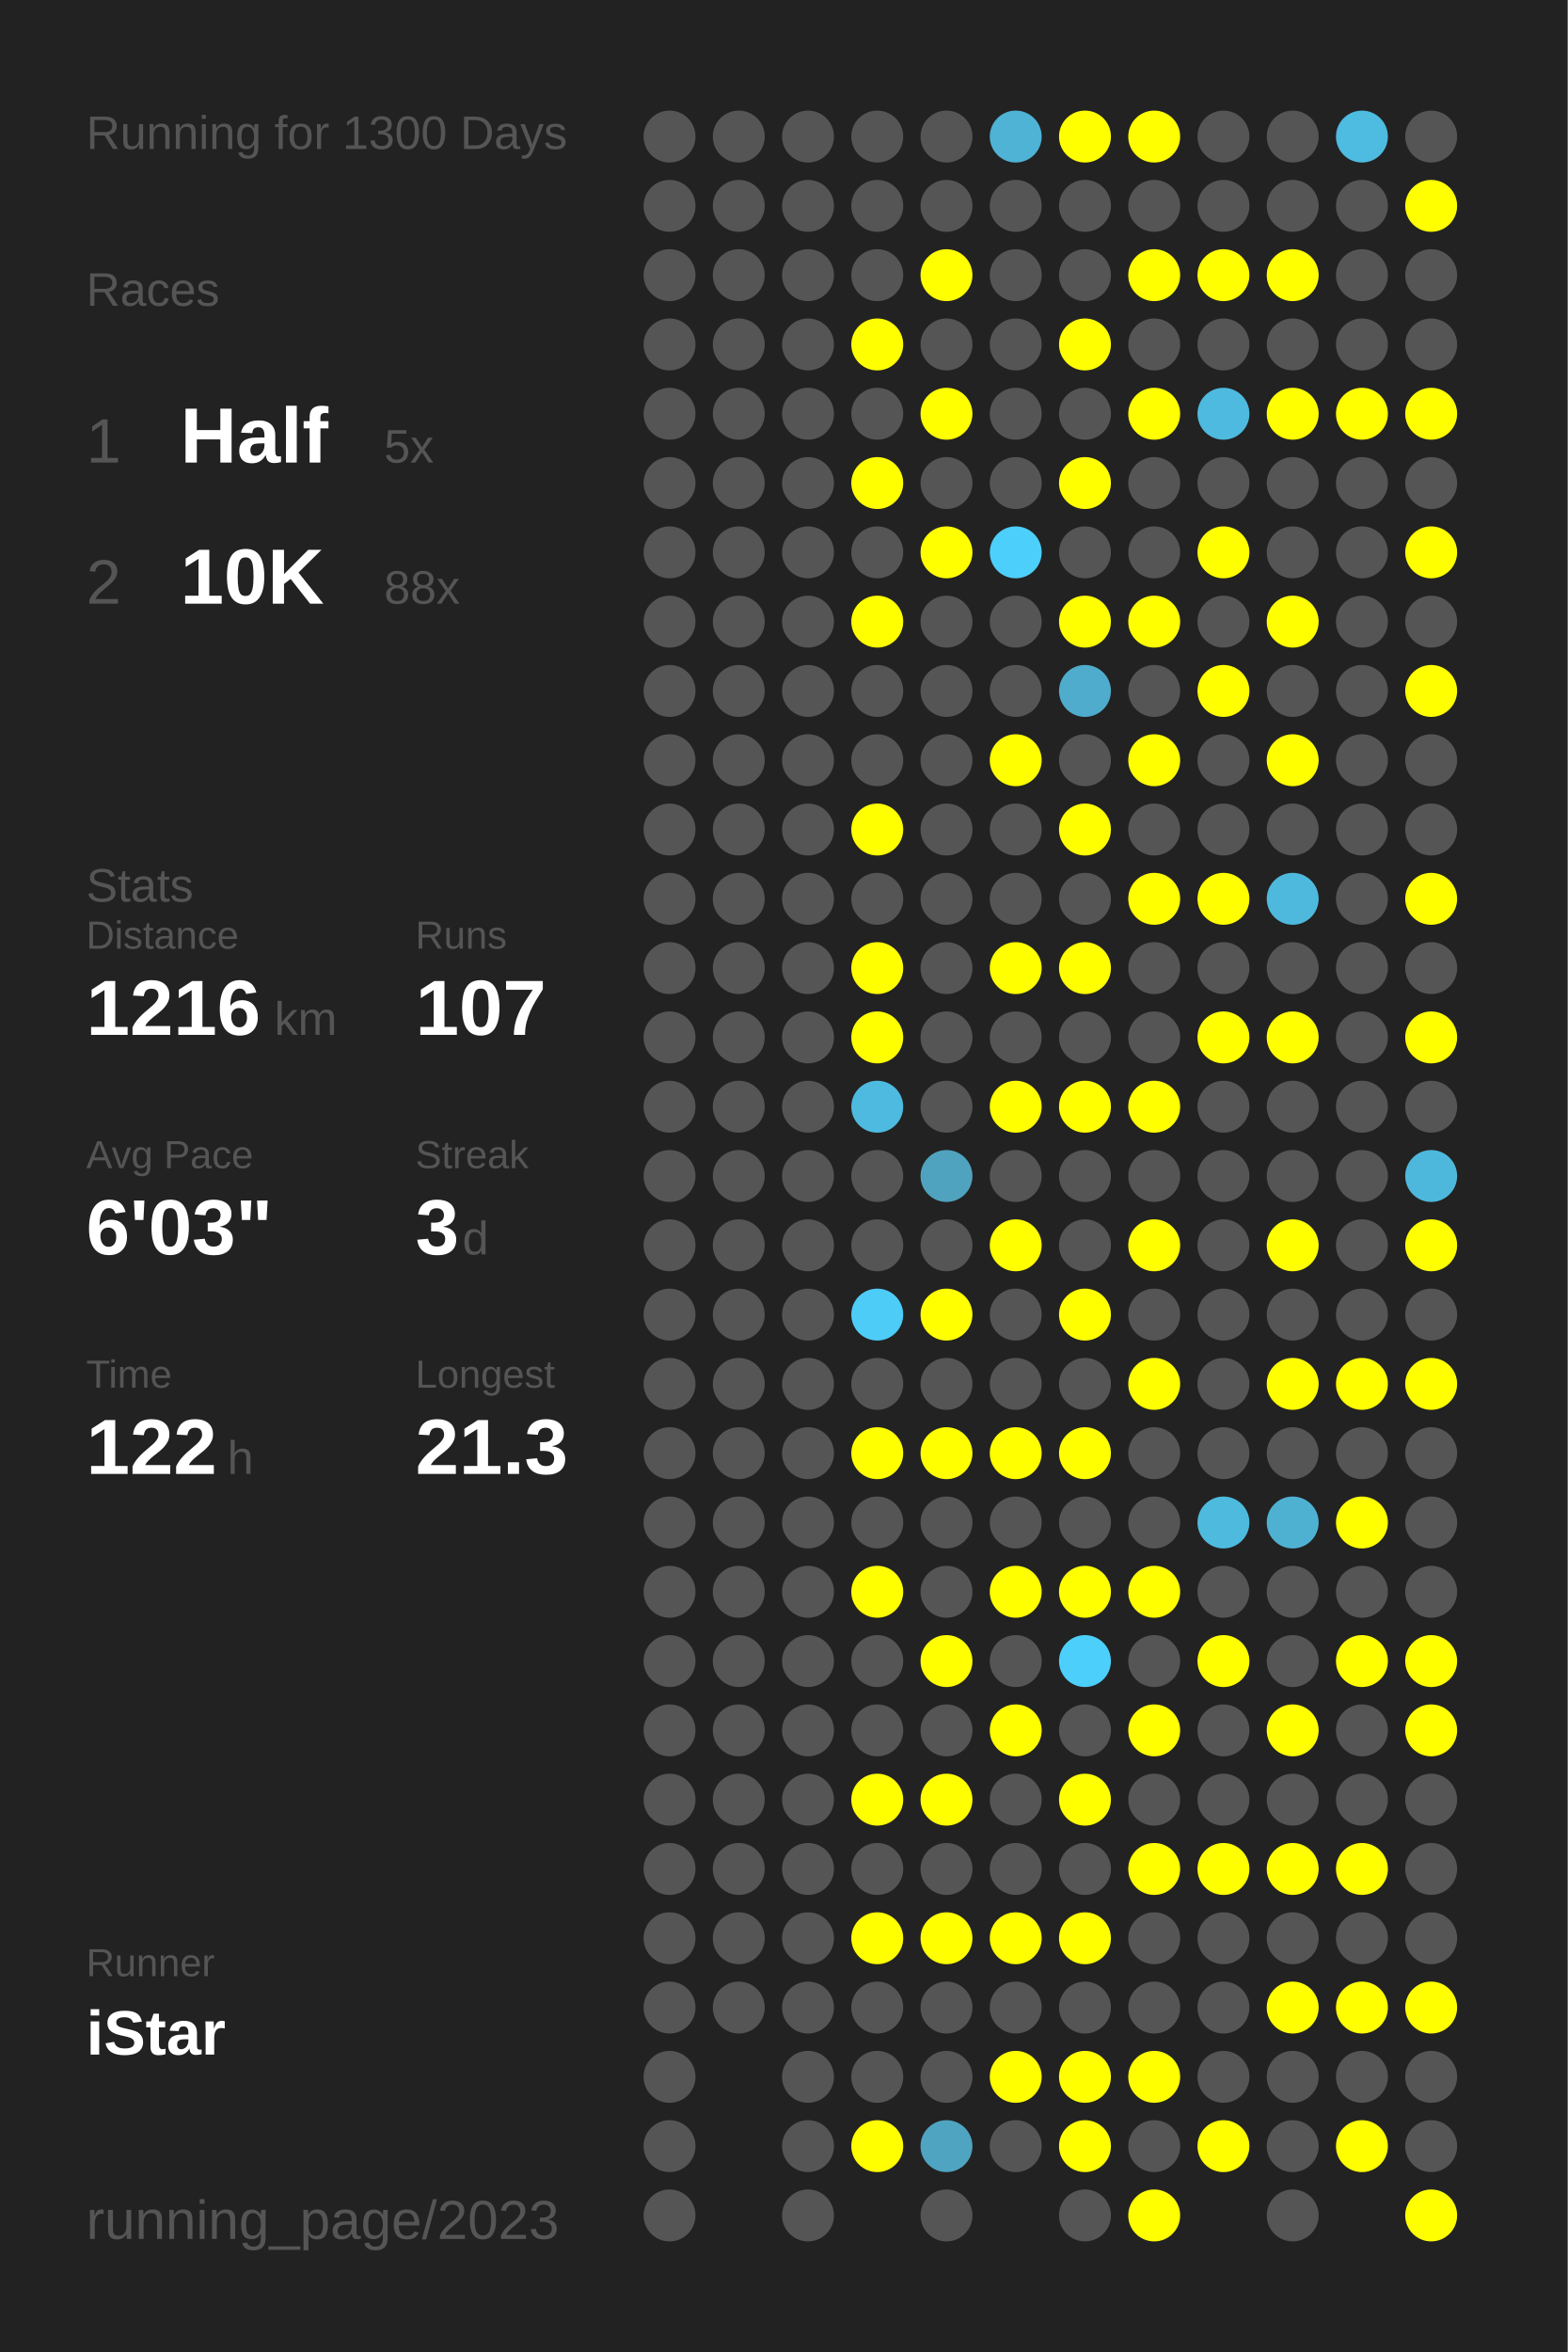
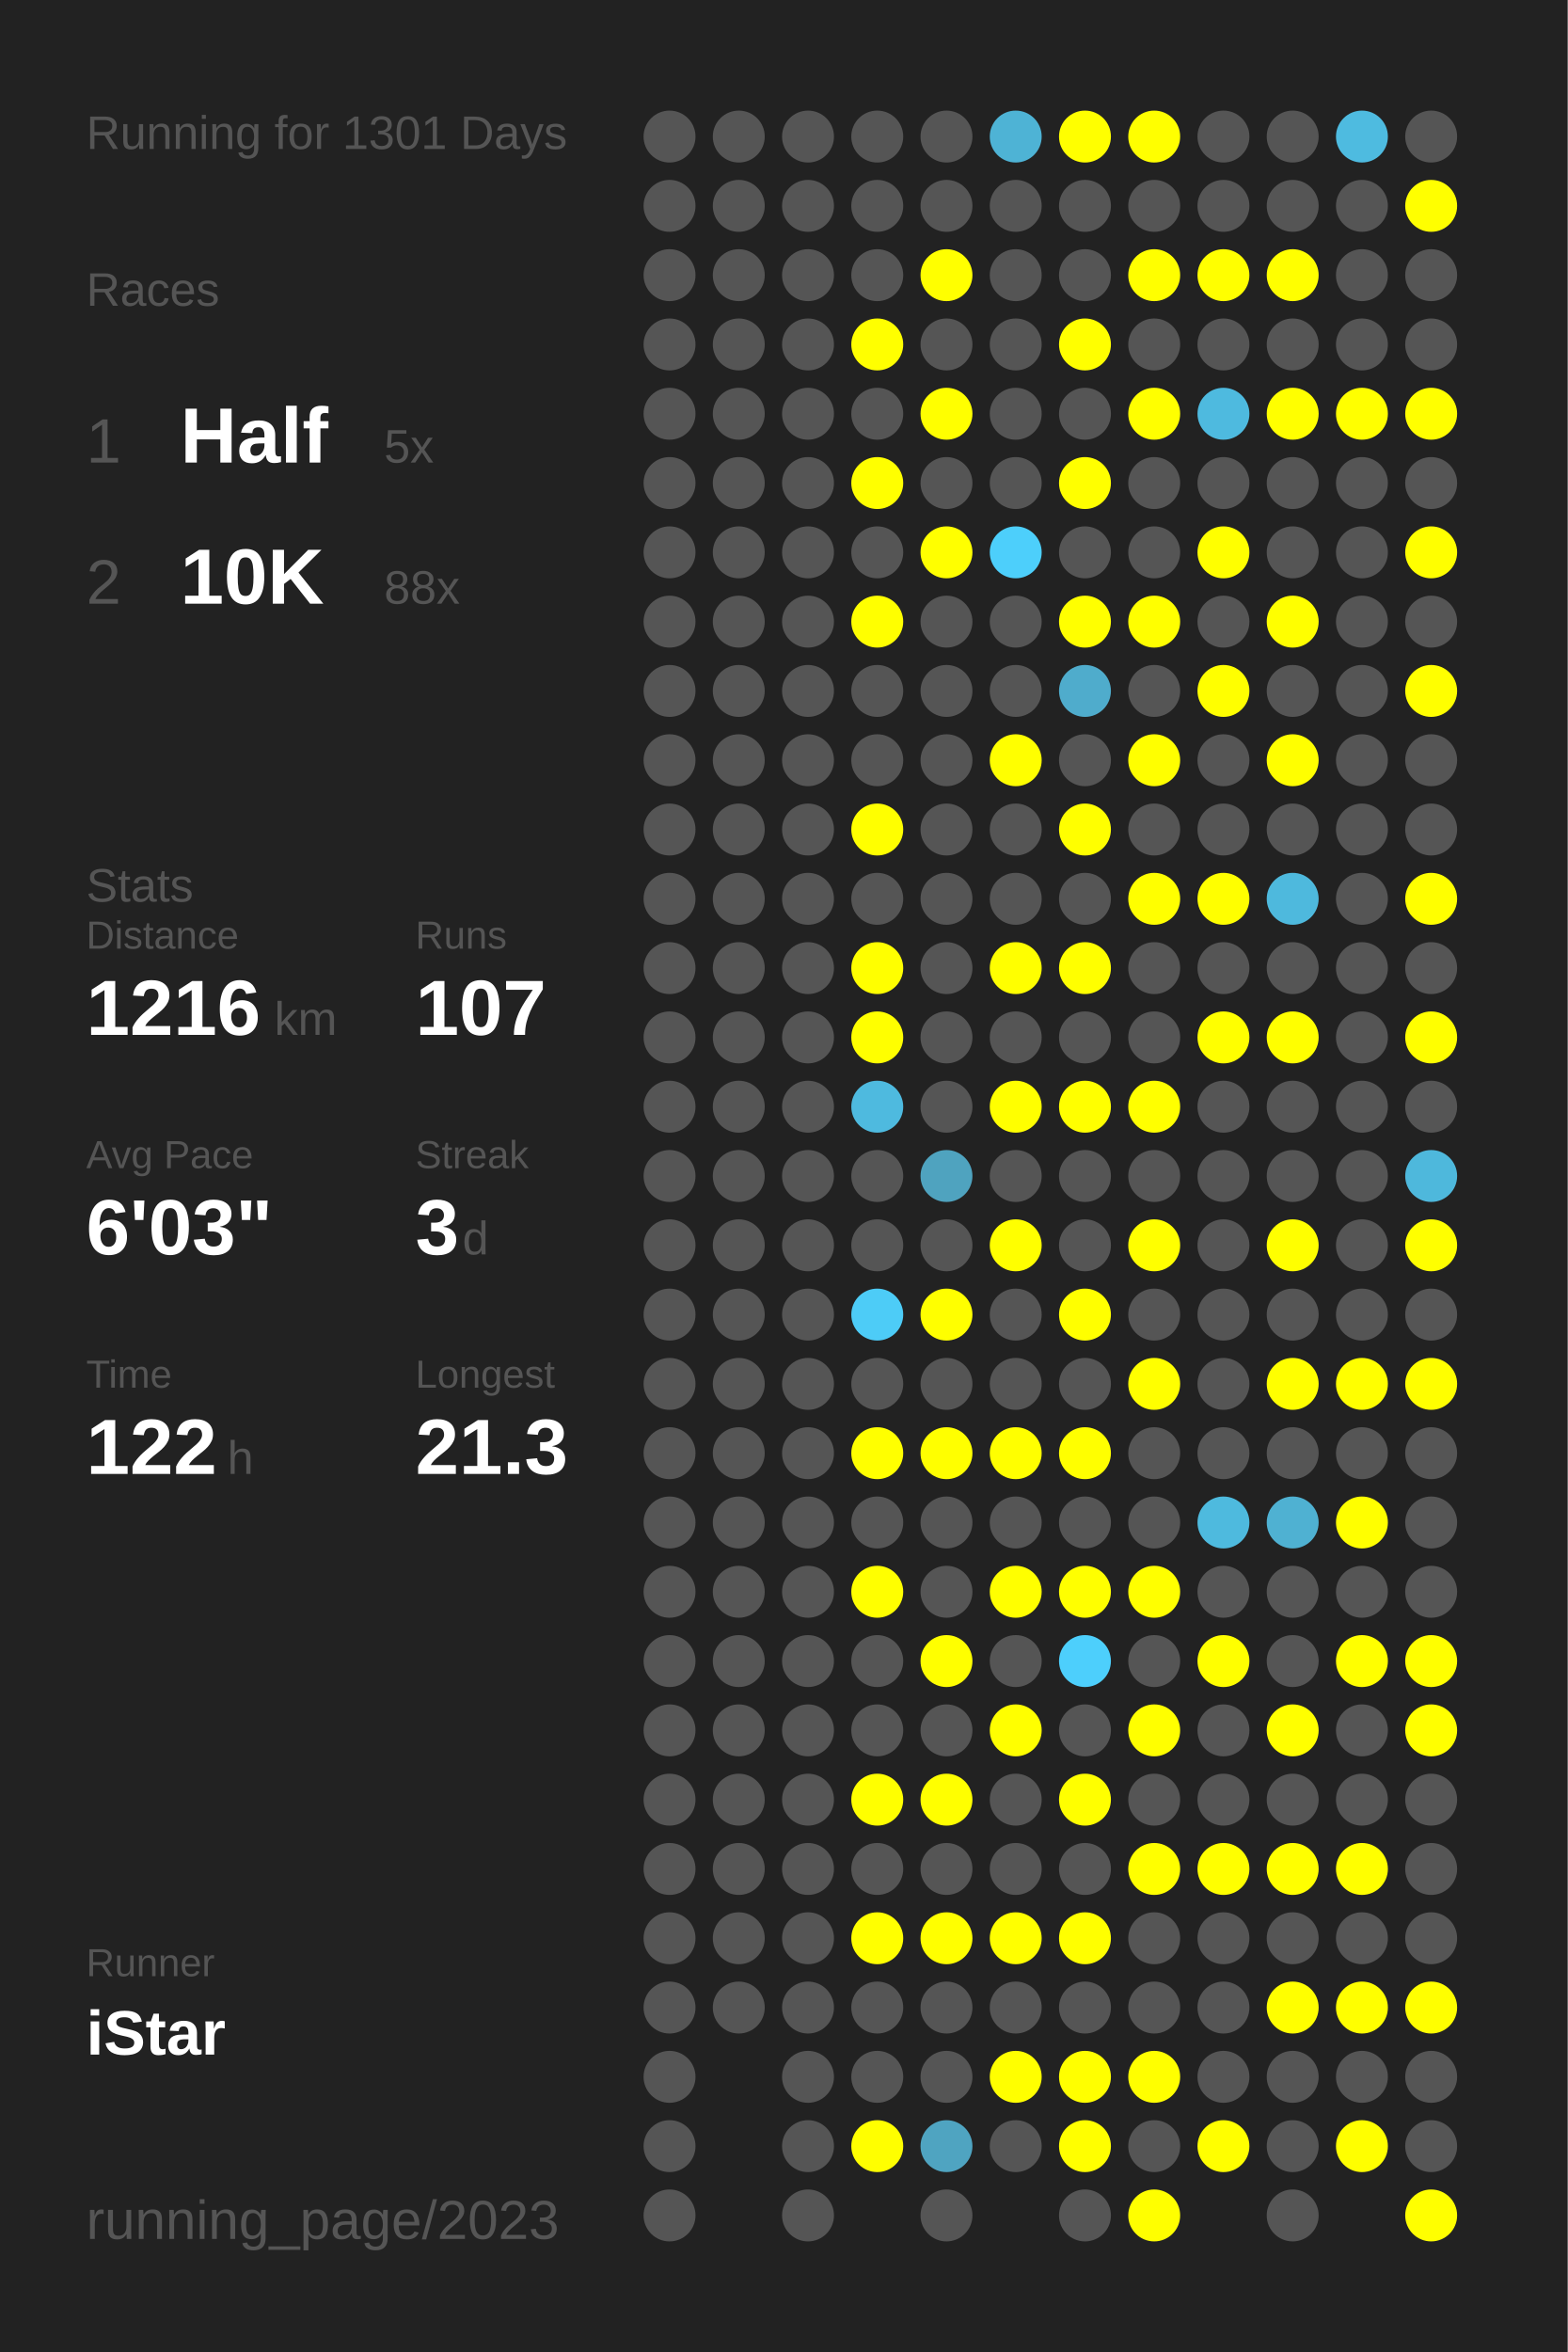
<svg xmlns="http://www.w3.org/2000/svg" baseProfile="full" height="300mm" version="1.1" viewBox="0,0,200,300" width="200mm">
  <defs />
  <rect fill="#222222" height="300" width="200" x="0" y="0" />
-   <text fill="#555555" style="font-size:6px; font-family:Arial;" x="11" y="19">Running for 1300 Days</text>
+   <text fill="#555555" style="font-size:6px; font-family:Arial;" x="11" y="19">Running for 1301 Days</text>
  <text fill="#555555" style="font-size:6px; font-family:Arial;" x="11" y="39">Races</text>
  <text fill="#555555" style="font-size:8px; font-family:Arial;" x="11" y="59">1</text>
  <text fill="#FFFFFF" style="font-size:10px; font-family:Arial; font-weight:bold;" x="23" y="59">Half</text>
  <text fill="#555555" style="font-size:6px; font-family:Arial;" x="49" y="59">5x</text>
  <text fill="#555555" style="font-size:8px; font-family:Arial;" x="11" y="77">2</text>
  <text fill="#FFFFFF" style="font-size:10px; font-family:Arial; font-weight:bold;" x="23" y="77">10K</text>
  <text fill="#555555" style="font-size:6px; font-family:Arial;" x="49" y="77">88x</text>
  <text fill="#555555" style="font-size:6px; font-family:Arial;" x="11" y="115">Stats</text>
  <text fill="#555555" style="font-size:5px; font-family:Arial;" x="11" y="121">Distance</text>
  <text fill="#FFFFFF" style="font-size:10px; font-family:Arial; font-weight:bold;" x="11" y="132">1216</text>
  <text fill="#555555" style="font-size:6px; font-family:Arial;" x="35" y="132">km</text>
  <text fill="#555555" style="font-size:5px; font-family:Arial;" x="53" y="121">Runs</text>
  <text fill="#FFFFFF" style="font-size:10px; font-family:Arial; font-weight:bold;" x="53" y="132">107</text>
  <text fill="#555555" style="font-size:5px; font-family:Arial;" x="11" y="149">Avg Pace</text>
  <text fill="#FFFFFF" style="font-size:10px; font-family:Arial; font-weight:bold;" x="11" y="160">6'03"</text>
  <text fill="#555555" style="font-size:5px; font-family:Arial;" x="53" y="149">Streak</text>
  <text fill="#FFFFFF" style="font-size:10px; font-family:Arial; font-weight:bold;" x="53" y="160">3</text>
  <text fill="#555555" style="font-size:6px; font-family:Arial;" x="59" y="160">d</text>
  <text fill="#555555" style="font-size:5px; font-family:Arial;" x="11" y="177">Time</text>
  <text fill="#FFFFFF" style="font-size:10px; font-family:Arial; font-weight:bold;" x="11" y="188">122</text>
  <text fill="#555555" style="font-size:6px; font-family:Arial;" x="29" y="188">h</text>
  <text fill="#555555" style="font-size:5px; font-family:Arial;" x="53" y="177">Longest</text>
  <text fill="#FFFFFF" style="font-size:10px; font-family:Arial; font-weight:bold;" x="53" y="188">21.3</text>
  <text fill="#555555" style="font-size:5px; font-family:Arial;" x="11" y="252.065">Runner</text>
  <text fill="#FFFFFF" style="font-size:8px; font-family:Arial; font-weight:bold;" x="11" y="262.065">iStar</text>
  <text fill="#555555" style="font-size:7px; font-family:Arial;" x="11" y="285.581">running_page/2023</text>
  <circle cx="85.417" cy="17.419" fill="#555555" r="3.312" />
  <circle cx="85.417" cy="26.258" fill="#555555" r="3.312" />
  <circle cx="85.417" cy="35.097" fill="#555555" r="3.312" />
  <circle cx="85.417" cy="43.935" fill="#555555" r="3.312" />
  <circle cx="85.417" cy="52.774" fill="#555555" r="3.312" />
  <circle cx="85.417" cy="61.613" fill="#555555" r="3.312" />
  <circle cx="85.417" cy="70.452" fill="#555555" r="3.312" />
  <circle cx="85.417" cy="79.29" fill="#555555" r="3.312" />
  <circle cx="85.417" cy="88.129" fill="#555555" r="3.312" />
  <circle cx="85.417" cy="96.968" fill="#555555" r="3.312" />
  <circle cx="85.417" cy="105.806" fill="#555555" r="3.312" />
  <circle cx="85.417" cy="114.645" fill="#555555" r="3.312" />
  <circle cx="85.417" cy="123.484" fill="#555555" r="3.312" />
  <circle cx="85.417" cy="132.323" fill="#555555" r="3.312" />
  <circle cx="85.417" cy="141.161" fill="#555555" r="3.312" />
  <circle cx="85.417" cy="150" fill="#555555" r="3.312" />
  <circle cx="85.417" cy="158.839" fill="#555555" r="3.312" />
  <circle cx="85.417" cy="167.677" fill="#555555" r="3.312" />
  <circle cx="85.417" cy="176.516" fill="#555555" r="3.312" />
  <circle cx="85.417" cy="185.355" fill="#555555" r="3.312" />
  <circle cx="85.417" cy="194.194" fill="#555555" r="3.312" />
  <circle cx="85.417" cy="203.032" fill="#555555" r="3.312" />
  <circle cx="85.417" cy="211.871" fill="#555555" r="3.312" />
  <circle cx="85.417" cy="220.71" fill="#555555" r="3.312" />
  <circle cx="85.417" cy="229.548" fill="#555555" r="3.312" />
  <circle cx="85.417" cy="238.387" fill="#555555" r="3.312" />
  <circle cx="85.417" cy="247.226" fill="#555555" r="3.312" />
  <circle cx="85.417" cy="256.065" fill="#555555" r="3.312" />
  <circle cx="85.417" cy="264.903" fill="#555555" r="3.312" />
  <circle cx="85.417" cy="273.742" fill="#555555" r="3.312" />
  <circle cx="85.417" cy="282.581" fill="#555555" r="3.312" />
  <circle cx="94.25" cy="17.419" fill="#555555" r="3.312" />
  <circle cx="94.25" cy="26.258" fill="#555555" r="3.312" />
  <circle cx="94.25" cy="35.097" fill="#555555" r="3.312" />
  <circle cx="94.25" cy="43.935" fill="#555555" r="3.312" />
  <circle cx="94.25" cy="52.774" fill="#555555" r="3.312" />
  <circle cx="94.25" cy="61.613" fill="#555555" r="3.312" />
  <circle cx="94.25" cy="70.452" fill="#555555" r="3.312" />
  <circle cx="94.25" cy="79.29" fill="#555555" r="3.312" />
  <circle cx="94.25" cy="88.129" fill="#555555" r="3.312" />
  <circle cx="94.25" cy="96.968" fill="#555555" r="3.312" />
  <circle cx="94.25" cy="105.806" fill="#555555" r="3.312" />
  <circle cx="94.25" cy="114.645" fill="#555555" r="3.312" />
  <circle cx="94.25" cy="123.484" fill="#555555" r="3.312" />
  <circle cx="94.25" cy="132.323" fill="#555555" r="3.312" />
  <circle cx="94.25" cy="141.161" fill="#555555" r="3.312" />
  <circle cx="94.25" cy="150" fill="#555555" r="3.312" />
  <circle cx="94.25" cy="158.839" fill="#555555" r="3.312" />
  <circle cx="94.25" cy="167.677" fill="#555555" r="3.312" />
  <circle cx="94.25" cy="176.516" fill="#555555" r="3.312" />
  <circle cx="94.25" cy="185.355" fill="#555555" r="3.312" />
  <circle cx="94.25" cy="194.194" fill="#555555" r="3.312" />
  <circle cx="94.25" cy="203.032" fill="#555555" r="3.312" />
  <circle cx="94.25" cy="211.871" fill="#555555" r="3.312" />
  <circle cx="94.25" cy="220.71" fill="#555555" r="3.312" />
  <circle cx="94.25" cy="229.548" fill="#555555" r="3.312" />
  <circle cx="94.25" cy="238.387" fill="#555555" r="3.312" />
  <circle cx="94.25" cy="247.226" fill="#555555" r="3.312" />
  <circle cx="94.25" cy="256.065" fill="#555555" r="3.312" />
  <circle cx="103.083" cy="17.419" fill="#555555" r="3.312" />
  <circle cx="103.083" cy="26.258" fill="#555555" r="3.312" />
  <circle cx="103.083" cy="35.097" fill="#555555" r="3.312" />
  <circle cx="103.083" cy="43.935" fill="#555555" r="3.312" />
  <circle cx="103.083" cy="52.774" fill="#555555" r="3.312" />
  <circle cx="103.083" cy="61.613" fill="#555555" r="3.312" />
  <circle cx="103.083" cy="70.452" fill="#555555" r="3.312" />
  <circle cx="103.083" cy="79.29" fill="#555555" r="3.312" />
  <circle cx="103.083" cy="88.129" fill="#555555" r="3.312" />
  <circle cx="103.083" cy="96.968" fill="#555555" r="3.312" />
  <circle cx="103.083" cy="105.806" fill="#555555" r="3.312" />
  <circle cx="103.083" cy="114.645" fill="#555555" r="3.312" />
  <circle cx="103.083" cy="123.484" fill="#555555" r="3.312" />
  <circle cx="103.083" cy="132.323" fill="#555555" r="3.312" />
  <circle cx="103.083" cy="141.161" fill="#555555" r="3.312" />
  <circle cx="103.083" cy="150" fill="#555555" r="3.312" />
  <circle cx="103.083" cy="158.839" fill="#555555" r="3.312" />
  <circle cx="103.083" cy="167.677" fill="#555555" r="3.312" />
  <circle cx="103.083" cy="176.516" fill="#555555" r="3.312" />
  <circle cx="103.083" cy="185.355" fill="#555555" r="3.312" />
  <circle cx="103.083" cy="194.194" fill="#555555" r="3.312" />
  <circle cx="103.083" cy="203.032" fill="#555555" r="3.312" />
  <circle cx="103.083" cy="211.871" fill="#555555" r="3.312" />
  <circle cx="103.083" cy="220.71" fill="#555555" r="3.312" />
  <circle cx="103.083" cy="229.548" fill="#555555" r="3.312" />
  <circle cx="103.083" cy="238.387" fill="#555555" r="3.312" />
  <circle cx="103.083" cy="247.226" fill="#555555" r="3.312" />
  <circle cx="103.083" cy="256.065" fill="#555555" r="3.312" />
  <circle cx="103.083" cy="264.903" fill="#555555" r="3.312" />
  <circle cx="103.083" cy="273.742" fill="#555555" r="3.312" />
  <circle cx="103.083" cy="282.581" fill="#555555" r="3.312" />
  <circle cx="111.917" cy="17.419" fill="#555555" r="3.312" />
  <circle cx="111.917" cy="26.258" fill="#555555" r="3.312" />
  <circle cx="111.917" cy="35.097" fill="#555555" r="3.312" />
  <circle cx="111.917" cy="43.935" fill="#FFFF00" r="3.312" />
  <circle cx="111.917" cy="52.774" fill="#555555" r="3.312" />
  <circle cx="111.917" cy="61.613" fill="#FFFF00" r="3.312" />
  <circle cx="111.917" cy="70.452" fill="#555555" r="3.312" />
  <circle cx="111.917" cy="79.29" fill="#FFFF00" r="3.312" />
  <circle cx="111.917" cy="88.129" fill="#555555" r="3.312" />
  <circle cx="111.917" cy="96.968" fill="#555555" r="3.312" />
  <circle cx="111.917" cy="105.806" fill="#FFFF00" r="3.312" />
  <circle cx="111.917" cy="114.645" fill="#555555" r="3.312" />
  <circle cx="111.917" cy="123.484" fill="#FFFF00" r="3.312" />
  <circle cx="111.917" cy="132.323" fill="#FFFF00" r="3.312" />
  <circle cx="111.917" cy="141.161" fill="#4ebadf" r="3.312" />
  <circle cx="111.917" cy="150" fill="#555555" r="3.312" />
  <circle cx="111.917" cy="158.839" fill="#555555" r="3.312" />
  <circle cx="111.917" cy="167.677" fill="#4dccf7" r="3.312" />
  <circle cx="111.917" cy="176.516" fill="#555555" r="3.312" />
  <circle cx="111.917" cy="185.355" fill="#FFFF00" r="3.312" />
  <circle cx="111.917" cy="194.194" fill="#555555" r="3.312" />
  <circle cx="111.917" cy="203.032" fill="#FFFF00" r="3.312" />
  <circle cx="111.917" cy="211.871" fill="#555555" r="3.312" />
  <circle cx="111.917" cy="220.71" fill="#555555" r="3.312" />
  <circle cx="111.917" cy="229.548" fill="#FFFF00" r="3.312" />
  <circle cx="111.917" cy="238.387" fill="#555555" r="3.312" />
  <circle cx="111.917" cy="247.226" fill="#FFFF00" r="3.312" />
  <circle cx="111.917" cy="256.065" fill="#555555" r="3.312" />
  <circle cx="111.917" cy="264.903" fill="#555555" r="3.312" />
  <circle cx="111.917" cy="273.742" fill="#FFFF00" r="3.312" />
  <circle cx="120.75" cy="17.419" fill="#555555" r="3.312" />
  <circle cx="120.75" cy="26.258" fill="#555555" r="3.312" />
  <circle cx="120.75" cy="35.097" fill="#FFFF00" r="3.312" />
  <circle cx="120.75" cy="43.935" fill="#555555" r="3.312" />
  <circle cx="120.75" cy="52.774" fill="#FFFF00" r="3.312" />
  <circle cx="120.75" cy="61.613" fill="#555555" r="3.312" />
  <circle cx="120.75" cy="70.452" fill="#FFFF00" r="3.312" />
  <circle cx="120.75" cy="79.29" fill="#555555" r="3.312" />
  <circle cx="120.75" cy="88.129" fill="#555555" r="3.312" />
  <circle cx="120.75" cy="96.968" fill="#555555" r="3.312" />
  <circle cx="120.75" cy="105.806" fill="#555555" r="3.312" />
  <circle cx="120.75" cy="114.645" fill="#555555" r="3.312" />
  <circle cx="120.75" cy="123.484" fill="#555555" r="3.312" />
  <circle cx="120.75" cy="132.323" fill="#555555" r="3.312" />
  <circle cx="120.75" cy="141.161" fill="#555555" r="3.312" />
  <circle cx="120.75" cy="150" fill="#4fa3bf" r="3.312" />
  <circle cx="120.75" cy="158.839" fill="#555555" r="3.312" />
  <circle cx="120.75" cy="167.677" fill="#FFFF00" r="3.312" />
  <circle cx="120.75" cy="176.516" fill="#555555" r="3.312" />
  <circle cx="120.75" cy="185.355" fill="#FFFF00" r="3.312" />
  <circle cx="120.75" cy="194.194" fill="#555555" r="3.312" />
  <circle cx="120.75" cy="203.032" fill="#555555" r="3.312" />
  <circle cx="120.75" cy="211.871" fill="#FFFF00" r="3.312" />
  <circle cx="120.75" cy="220.71" fill="#555555" r="3.312" />
  <circle cx="120.75" cy="229.548" fill="#FFFF00" r="3.312" />
  <circle cx="120.75" cy="238.387" fill="#555555" r="3.312" />
  <circle cx="120.75" cy="247.226" fill="#FFFF00" r="3.312" />
  <circle cx="120.75" cy="256.065" fill="#555555" r="3.312" />
  <circle cx="120.75" cy="264.903" fill="#555555" r="3.312" />
  <circle cx="120.75" cy="273.742" fill="#4fa4c1" r="3.312" />
  <circle cx="120.75" cy="282.581" fill="#555555" r="3.312" />
  <circle cx="129.583" cy="17.419" fill="#4eb3d5" r="3.312" />
  <circle cx="129.583" cy="26.258" fill="#555555" r="3.312" />
  <circle cx="129.583" cy="35.097" fill="#555555" r="3.312" />
  <circle cx="129.583" cy="43.935" fill="#555555" r="3.312" />
  <circle cx="129.583" cy="52.774" fill="#555555" r="3.312" />
  <circle cx="129.583" cy="61.613" fill="#555555" r="3.312" />
  <circle cx="129.583" cy="70.452" fill="#4dcffb" r="3.312" />
  <circle cx="129.583" cy="79.29" fill="#555555" r="3.312" />
  <circle cx="129.583" cy="88.129" fill="#555555" r="3.312" />
  <circle cx="129.583" cy="96.968" fill="#FFFF00" r="3.312" />
  <circle cx="129.583" cy="105.806" fill="#555555" r="3.312" />
  <circle cx="129.583" cy="114.645" fill="#555555" r="3.312" />
  <circle cx="129.583" cy="123.484" fill="#FFFF00" r="3.312" />
  <circle cx="129.583" cy="132.323" fill="#555555" r="3.312" />
  <circle cx="129.583" cy="141.161" fill="#FFFF00" r="3.312" />
  <circle cx="129.583" cy="150" fill="#555555" r="3.312" />
  <circle cx="129.583" cy="158.839" fill="#FFFF00" r="3.312" />
  <circle cx="129.583" cy="167.677" fill="#555555" r="3.312" />
  <circle cx="129.583" cy="176.516" fill="#555555" r="3.312" />
  <circle cx="129.583" cy="185.355" fill="#FFFF00" r="3.312" />
  <circle cx="129.583" cy="194.194" fill="#555555" r="3.312" />
  <circle cx="129.583" cy="203.032" fill="#FFFF00" r="3.312" />
  <circle cx="129.583" cy="211.871" fill="#555555" r="3.312" />
  <circle cx="129.583" cy="220.71" fill="#FFFF00" r="3.312" />
  <circle cx="129.583" cy="229.548" fill="#555555" r="3.312" />
  <circle cx="129.583" cy="238.387" fill="#555555" r="3.312" />
  <circle cx="129.583" cy="247.226" fill="#FFFF00" r="3.312" />
  <circle cx="129.583" cy="256.065" fill="#555555" r="3.312" />
  <circle cx="129.583" cy="264.903" fill="#FFFF00" r="3.312" />
  <circle cx="129.583" cy="273.742" fill="#555555" r="3.312" />
  <circle cx="138.417" cy="17.419" fill="#FFFF00" r="3.312" />
  <circle cx="138.417" cy="26.258" fill="#555555" r="3.312" />
  <circle cx="138.417" cy="35.097" fill="#555555" r="3.312" />
  <circle cx="138.417" cy="43.935" fill="#FFFF00" r="3.312" />
  <circle cx="138.417" cy="52.774" fill="#555555" r="3.312" />
  <circle cx="138.417" cy="61.613" fill="#FFFF00" r="3.312" />
  <circle cx="138.417" cy="70.452" fill="#555555" r="3.312" />
  <circle cx="138.417" cy="79.29" fill="#FFFF00" r="3.312" />
  <circle cx="138.417" cy="88.129" fill="#4faccc" r="3.312" />
  <circle cx="138.417" cy="96.968" fill="#555555" r="3.312" />
  <circle cx="138.417" cy="105.806" fill="#FFFF00" r="3.312" />
  <circle cx="138.417" cy="114.645" fill="#555555" r="3.312" />
  <circle cx="138.417" cy="123.484" fill="#FFFF00" r="3.312" />
  <circle cx="138.417" cy="132.323" fill="#555555" r="3.312" />
  <circle cx="138.417" cy="141.161" fill="#FFFF00" r="3.312" />
  <circle cx="138.417" cy="150" fill="#555555" r="3.312" />
  <circle cx="138.417" cy="158.839" fill="#555555" r="3.312" />
  <circle cx="138.417" cy="167.677" fill="#FFFF00" r="3.312" />
  <circle cx="138.417" cy="176.516" fill="#555555" r="3.312" />
  <circle cx="138.417" cy="185.355" fill="#FFFF00" r="3.312" />
  <circle cx="138.417" cy="194.194" fill="#555555" r="3.312" />
  <circle cx="138.417" cy="203.032" fill="#FFFF00" r="3.312" />
  <circle cx="138.417" cy="211.871" fill="#4dcffc" r="3.312" />
  <circle cx="138.417" cy="220.71" fill="#555555" r="3.312" />
  <circle cx="138.417" cy="229.548" fill="#FFFF00" r="3.312" />
  <circle cx="138.417" cy="238.387" fill="#555555" r="3.312" />
  <circle cx="138.417" cy="247.226" fill="#FFFF00" r="3.312" />
  <circle cx="138.417" cy="256.065" fill="#555555" r="3.312" />
  <circle cx="138.417" cy="264.903" fill="#FFFF00" r="3.312" />
  <circle cx="138.417" cy="273.742" fill="#FFFF00" r="3.312" />
  <circle cx="138.417" cy="282.581" fill="#555555" r="3.312" />
  <circle cx="147.25" cy="17.419" fill="#FFFF00" r="3.312" />
  <circle cx="147.25" cy="26.258" fill="#555555" r="3.312" />
  <circle cx="147.25" cy="35.097" fill="#FFFF00" r="3.312" />
  <circle cx="147.25" cy="43.935" fill="#555555" r="3.312" />
  <circle cx="147.25" cy="52.774" fill="#FFFF00" r="3.312" />
  <circle cx="147.25" cy="61.613" fill="#555555" r="3.312" />
  <circle cx="147.25" cy="70.452" fill="#555555" r="3.312" />
  <circle cx="147.25" cy="79.29" fill="#FFFF00" r="3.312" />
  <circle cx="147.25" cy="88.129" fill="#555555" r="3.312" />
  <circle cx="147.25" cy="96.968" fill="#FFFF00" r="3.312" />
  <circle cx="147.25" cy="105.806" fill="#555555" r="3.312" />
  <circle cx="147.25" cy="114.645" fill="#FFFF00" r="3.312" />
  <circle cx="147.25" cy="123.484" fill="#555555" r="3.312" />
  <circle cx="147.25" cy="132.323" fill="#555555" r="3.312" />
  <circle cx="147.25" cy="141.161" fill="#FFFF00" r="3.312" />
  <circle cx="147.25" cy="150" fill="#555555" r="3.312" />
  <circle cx="147.25" cy="158.839" fill="#FFFF00" r="3.312" />
  <circle cx="147.25" cy="167.677" fill="#555555" r="3.312" />
  <circle cx="147.25" cy="176.516" fill="#FFFF00" r="3.312" />
  <circle cx="147.25" cy="185.355" fill="#555555" r="3.312" />
  <circle cx="147.25" cy="194.194" fill="#555555" r="3.312" />
  <circle cx="147.25" cy="203.032" fill="#FFFF00" r="3.312" />
  <circle cx="147.25" cy="211.871" fill="#555555" r="3.312" />
  <circle cx="147.25" cy="220.71" fill="#FFFF00" r="3.312" />
  <circle cx="147.25" cy="229.548" fill="#555555" r="3.312" />
  <circle cx="147.25" cy="238.387" fill="#FFFF00" r="3.312" />
  <circle cx="147.25" cy="247.226" fill="#555555" r="3.312" />
  <circle cx="147.25" cy="256.065" fill="#555555" r="3.312" />
  <circle cx="147.25" cy="264.903" fill="#FFFF00" r="3.312" />
  <circle cx="147.25" cy="273.742" fill="#555555" r="3.312" />
  <circle cx="147.25" cy="282.581" fill="#FFFF00" r="3.312" />
  <circle cx="156.083" cy="17.419" fill="#555555" r="3.312" />
  <circle cx="156.083" cy="26.258" fill="#555555" r="3.312" />
  <circle cx="156.083" cy="35.097" fill="#FFFF00" r="3.312" />
  <circle cx="156.083" cy="43.935" fill="#555555" r="3.312" />
  <circle cx="156.083" cy="52.774" fill="#4ebadf" r="3.312" />
  <circle cx="156.083" cy="61.613" fill="#555555" r="3.312" />
  <circle cx="156.083" cy="70.452" fill="#FFFF00" r="3.312" />
  <circle cx="156.083" cy="79.29" fill="#555555" r="3.312" />
  <circle cx="156.083" cy="88.129" fill="#FFFF00" r="3.312" />
  <circle cx="156.083" cy="96.968" fill="#555555" r="3.312" />
  <circle cx="156.083" cy="105.806" fill="#555555" r="3.312" />
  <circle cx="156.083" cy="114.645" fill="#FFFF00" r="3.312" />
  <circle cx="156.083" cy="123.484" fill="#555555" r="3.312" />
  <circle cx="156.083" cy="132.323" fill="#FFFF00" r="3.312" />
  <circle cx="156.083" cy="141.161" fill="#555555" r="3.312" />
  <circle cx="156.083" cy="150" fill="#555555" r="3.312" />
  <circle cx="156.083" cy="158.839" fill="#555555" r="3.312" />
  <circle cx="156.083" cy="167.677" fill="#555555" r="3.312" />
  <circle cx="156.083" cy="176.516" fill="#555555" r="3.312" />
  <circle cx="156.083" cy="185.355" fill="#555555" r="3.312" />
  <circle cx="156.083" cy="194.194" fill="#4ebade" r="3.312" />
  <circle cx="156.083" cy="203.032" fill="#555555" r="3.312" />
  <circle cx="156.083" cy="211.871" fill="#FFFF00" r="3.312" />
  <circle cx="156.083" cy="220.71" fill="#555555" r="3.312" />
  <circle cx="156.083" cy="229.548" fill="#555555" r="3.312" />
  <circle cx="156.083" cy="238.387" fill="#FFFF00" r="3.312" />
  <circle cx="156.083" cy="247.226" fill="#555555" r="3.312" />
  <circle cx="156.083" cy="256.065" fill="#555555" r="3.312" />
  <circle cx="156.083" cy="264.903" fill="#555555" r="3.312" />
  <circle cx="156.083" cy="273.742" fill="#FFFF00" r="3.312" />
  <circle cx="164.917" cy="17.419" fill="#555555" r="3.312" />
  <circle cx="164.917" cy="26.258" fill="#555555" r="3.312" />
  <circle cx="164.917" cy="35.097" fill="#FFFF00" r="3.312" />
  <circle cx="164.917" cy="43.935" fill="#555555" r="3.312" />
  <circle cx="164.917" cy="52.774" fill="#FFFF00" r="3.312" />
  <circle cx="164.917" cy="61.613" fill="#555555" r="3.312" />
  <circle cx="164.917" cy="70.452" fill="#555555" r="3.312" />
  <circle cx="164.917" cy="79.29" fill="#FFFF00" r="3.312" />
  <circle cx="164.917" cy="88.129" fill="#555555" r="3.312" />
  <circle cx="164.917" cy="96.968" fill="#FFFF00" r="3.312" />
  <circle cx="164.917" cy="105.806" fill="#555555" r="3.312" />
  <circle cx="164.917" cy="114.645" fill="#4eb9dd" r="3.312" />
  <circle cx="164.917" cy="123.484" fill="#555555" r="3.312" />
  <circle cx="164.917" cy="132.323" fill="#FFFF00" r="3.312" />
  <circle cx="164.917" cy="141.161" fill="#555555" r="3.312" />
  <circle cx="164.917" cy="150" fill="#555555" r="3.312" />
  <circle cx="164.917" cy="158.839" fill="#FFFF00" r="3.312" />
  <circle cx="164.917" cy="167.677" fill="#555555" r="3.312" />
  <circle cx="164.917" cy="176.516" fill="#FFFF00" r="3.312" />
  <circle cx="164.917" cy="185.355" fill="#555555" r="3.312" />
  <circle cx="164.917" cy="194.194" fill="#4fb1d2" r="3.312" />
  <circle cx="164.917" cy="203.032" fill="#555555" r="3.312" />
  <circle cx="164.917" cy="211.871" fill="#555555" r="3.312" />
  <circle cx="164.917" cy="220.71" fill="#FFFF00" r="3.312" />
  <circle cx="164.917" cy="229.548" fill="#555555" r="3.312" />
  <circle cx="164.917" cy="238.387" fill="#FFFF00" r="3.312" />
  <circle cx="164.917" cy="247.226" fill="#555555" r="3.312" />
  <circle cx="164.917" cy="256.065" fill="#FFFF00" r="3.312" />
  <circle cx="164.917" cy="264.903" fill="#555555" r="3.312" />
  <circle cx="164.917" cy="273.742" fill="#555555" r="3.312" />
  <circle cx="164.917" cy="282.581" fill="#555555" r="3.312" />
  <circle cx="173.75" cy="17.419" fill="#4ebbe0" r="3.312" />
  <circle cx="173.75" cy="26.258" fill="#555555" r="3.312" />
  <circle cx="173.75" cy="35.097" fill="#555555" r="3.312" />
  <circle cx="173.75" cy="43.935" fill="#555555" r="3.312" />
  <circle cx="173.75" cy="52.774" fill="#FFFF00" r="3.312" />
  <circle cx="173.75" cy="61.613" fill="#555555" r="3.312" />
  <circle cx="173.75" cy="70.452" fill="#555555" r="3.312" />
  <circle cx="173.75" cy="79.29" fill="#555555" r="3.312" />
  <circle cx="173.75" cy="88.129" fill="#555555" r="3.312" />
  <circle cx="173.75" cy="96.968" fill="#555555" r="3.312" />
  <circle cx="173.75" cy="105.806" fill="#555555" r="3.312" />
  <circle cx="173.75" cy="114.645" fill="#555555" r="3.312" />
  <circle cx="173.75" cy="123.484" fill="#555555" r="3.312" />
  <circle cx="173.75" cy="132.323" fill="#555555" r="3.312" />
  <circle cx="173.75" cy="141.161" fill="#555555" r="3.312" />
  <circle cx="173.75" cy="150" fill="#555555" r="3.312" />
  <circle cx="173.75" cy="158.839" fill="#555555" r="3.312" />
  <circle cx="173.75" cy="167.677" fill="#555555" r="3.312" />
  <circle cx="173.75" cy="176.516" fill="#FFFF00" r="3.312" />
  <circle cx="173.75" cy="185.355" fill="#555555" r="3.312" />
  <circle cx="173.75" cy="194.194" fill="#FFFF00" r="3.312" />
  <circle cx="173.75" cy="203.032" fill="#555555" r="3.312" />
  <circle cx="173.75" cy="211.871" fill="#FFFF00" r="3.312" />
  <circle cx="173.75" cy="220.71" fill="#555555" r="3.312" />
  <circle cx="173.75" cy="229.548" fill="#555555" r="3.312" />
  <circle cx="173.75" cy="238.387" fill="#FFFF00" r="3.312" />
  <circle cx="173.75" cy="247.226" fill="#555555" r="3.312" />
  <circle cx="173.75" cy="256.065" fill="#FFFF00" r="3.312" />
  <circle cx="173.75" cy="264.903" fill="#555555" r="3.312" />
  <circle cx="173.75" cy="273.742" fill="#FFFF00" r="3.312" />
  <circle cx="182.583" cy="17.419" fill="#555555" r="3.312" />
  <circle cx="182.583" cy="26.258" fill="#FFFF00" r="3.312" />
  <circle cx="182.583" cy="35.097" fill="#555555" r="3.312" />
  <circle cx="182.583" cy="43.935" fill="#555555" r="3.312" />
  <circle cx="182.583" cy="52.774" fill="#FFFF00" r="3.312" />
  <circle cx="182.583" cy="61.613" fill="#555555" r="3.312" />
  <circle cx="182.583" cy="70.452" fill="#FFFF00" r="3.312" />
  <circle cx="182.583" cy="79.29" fill="#555555" r="3.312" />
  <circle cx="182.583" cy="88.129" fill="#FFFF00" r="3.312" />
  <circle cx="182.583" cy="96.968" fill="#555555" r="3.312" />
  <circle cx="182.583" cy="105.806" fill="#555555" r="3.312" />
  <circle cx="182.583" cy="114.645" fill="#FFFF00" r="3.312" />
  <circle cx="182.583" cy="123.484" fill="#555555" r="3.312" />
  <circle cx="182.583" cy="132.323" fill="#FFFF00" r="3.312" />
  <circle cx="182.583" cy="141.161" fill="#555555" r="3.312" />
  <circle cx="182.583" cy="150" fill="#4eb8dc" r="3.312" />
  <circle cx="182.583" cy="158.839" fill="#FFFF00" r="3.312" />
  <circle cx="182.583" cy="167.677" fill="#555555" r="3.312" />
  <circle cx="182.583" cy="176.516" fill="#FFFF00" r="3.312" />
  <circle cx="182.583" cy="185.355" fill="#555555" r="3.312" />
  <circle cx="182.583" cy="194.194" fill="#555555" r="3.312" />
  <circle cx="182.583" cy="203.032" fill="#555555" r="3.312" />
  <circle cx="182.583" cy="211.871" fill="#FFFF00" r="3.312" />
  <circle cx="182.583" cy="220.71" fill="#FFFF00" r="3.312" />
  <circle cx="182.583" cy="229.548" fill="#555555" r="3.312" />
  <circle cx="182.583" cy="238.387" fill="#555555" r="3.312" />
  <circle cx="182.583" cy="247.226" fill="#555555" r="3.312" />
  <circle cx="182.583" cy="256.065" fill="#FFFF00" r="3.312" />
  <circle cx="182.583" cy="264.903" fill="#555555" r="3.312" />
  <circle cx="182.583" cy="273.742" fill="#555555" r="3.312" />
  <circle cx="182.583" cy="282.581" fill="#FFFF00" r="3.312" />
</svg>
